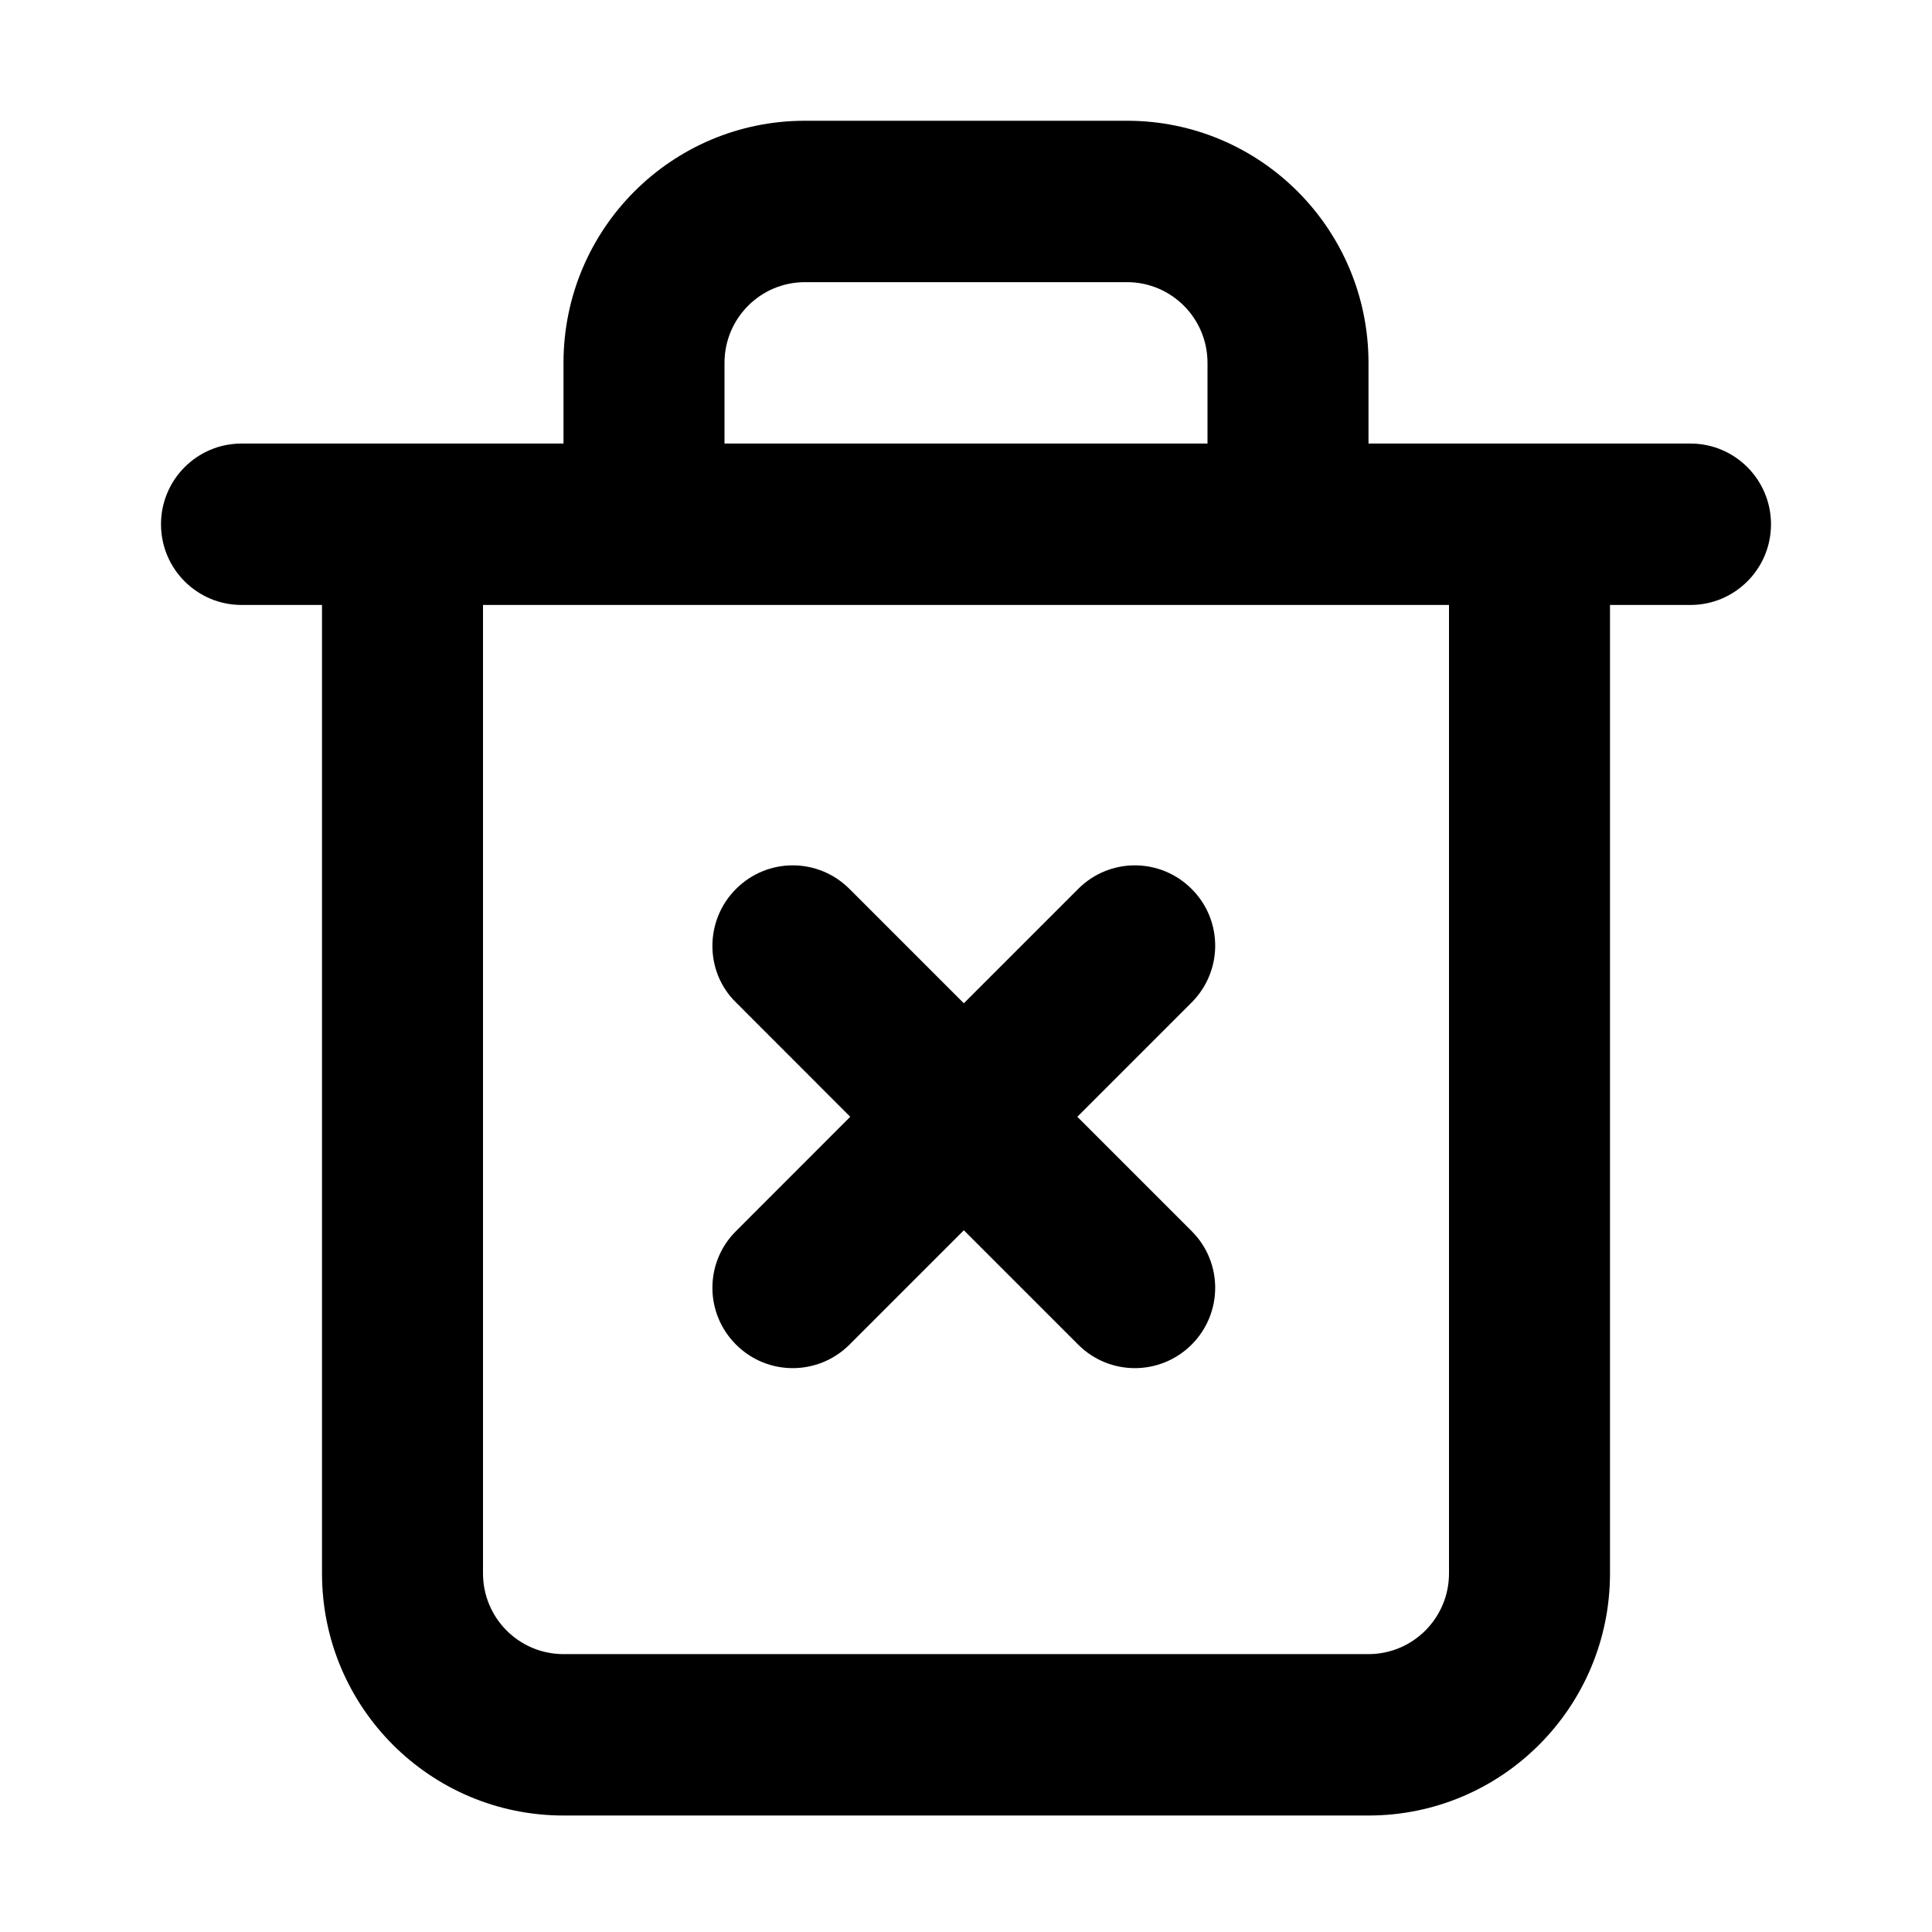
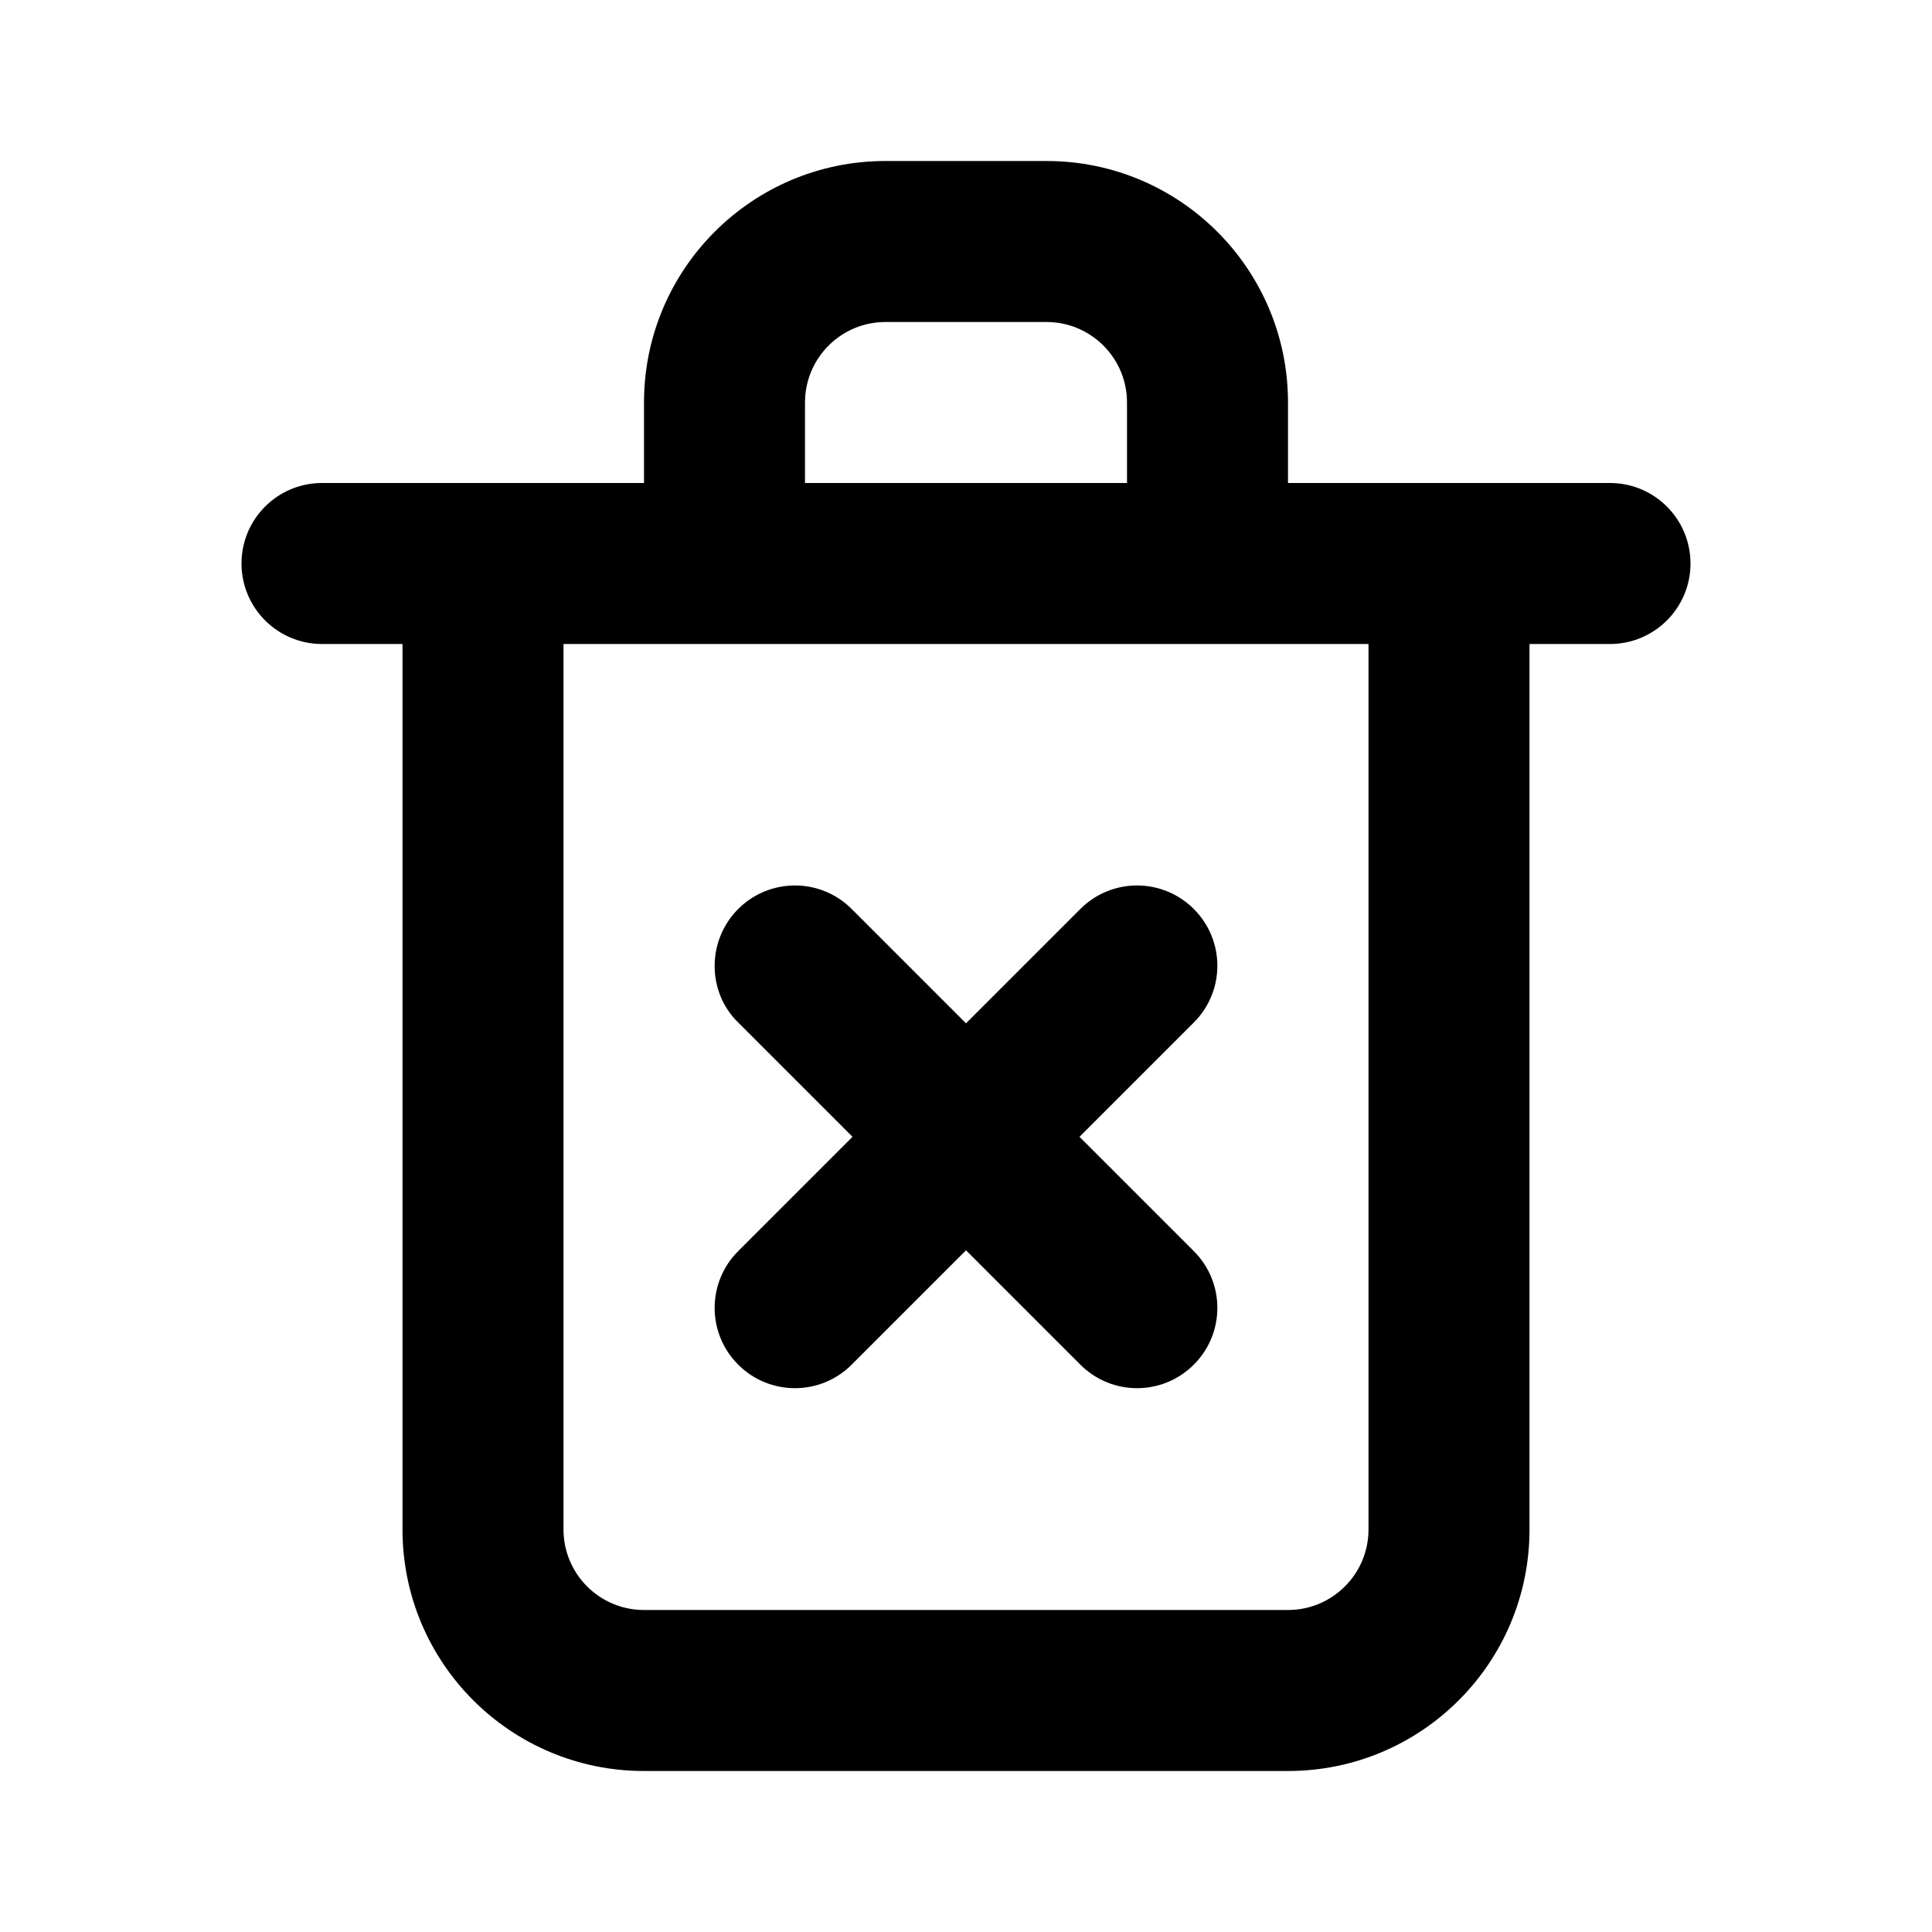
- <svg xmlns="http://www.w3.org/2000/svg" width="24px" height="24px" viewBox="0 0 24 24" version="1.1">
-   <g id="Icons" stroke="none" stroke-width="1" fill="none" fill-rule="evenodd">
-     <path d="M21,5.51 C21.552,5.51 22,5.959 22,6.513 C22,7.066 21.552,7.515 21,7.515 L20,7.515 L20,19.545 C20,21.207 18.657,22.553 17,22.553 L7,22.553 C5.343,22.553 4,21.207 4,19.545 L4,7.515 L3,7.515 C2.448,7.515 2,7.066 2,6.513 C2,5.959 2.448,5.51 3,5.51 L7,5.51 L7,4.508 C7,2.846 8.342,1.5 10,1.5 L14,1.5 C15.658,1.5 17,2.846 17,4.508 L17,5.51 L21,5.51 Z M9,4.508 L9,5.51 L15,5.51 L15,4.508 C15,3.954 14.553,3.505 14,3.505 L10,3.505 C9.447,3.505 9,3.954 9,4.508 Z M18,19.545 L18,7.515 L6,7.515 L6,19.545 C6,20.099 6.447,20.548 7,20.548 L17,20.548 C17.552,20.548 18,20.099 18,19.545 Z M9.143,11.043 C9.533,10.652 10.162,10.652 10.553,11.043 L11.973,12.463 L13.393,11.043 C13.783,10.652 14.412,10.652 14.803,11.043 C15.193,11.432 15.193,12.062 14.803,12.453 L13.383,13.873 L14.803,15.293 C15.193,15.682 15.193,16.312 14.803,16.703 C14.412,17.093 13.783,17.093 13.393,16.703 L11.973,15.283 L10.553,16.703 C10.162,17.093 9.533,17.093 9.143,16.703 C8.752,16.312 8.752,15.682 9.143,15.293 L10.562,13.873 L9.143,12.453 C8.752,12.072 8.752,11.432 9.143,11.043 L9.143,11.043 Z" id="Shape" fill="#000000" fill-rule="nonzero" />
-   </g>
+ <svg xmlns="http://www.w3.org/2000/svg" width="24" height="24" viewBox="0 0 24 24">
+   <path d="M20,6 C20.552,6 21,6.448 21,7 C21,7.552 20.552,8 20,8 L19,8 L19,19 C19,20.657 17.657,22 16,22 L8,22 C6.343,22 5,20.657 5,19 L5,8 L4,8 C3.448,8 3,7.552 3,7 C3,6.448 3.448,6 4,6 L8,6 L8,5 C8,3.343 9.343,2 11,2 L13,2 C14.657,2 16,3.343 16,5 L16,6 L20,6 Z M10,5 L10,6 L14,6 L14,5 C14,4.448 13.552,4 13,4 L11,4 C10.448,4 10,4.448 10,5 Z M17,19 L17,8 L7,8 L7,19 C7,19.552 7.448,20 8,20 L16,20 C16.552,20 17,19.552 17,19 Z M9.17,11.292 C9.56,10.902 10.19,10.902 10.58,11.292 L12,12.712 L13.42,11.292 C13.81,10.902 14.44,10.902 14.83,11.292 C15.22,11.682 15.22,12.312 14.83,12.702 L13.41,14.122 L14.83,15.542 C15.22,15.932 15.22,16.562 14.83,16.952 C14.44,17.342 13.81,17.342 13.42,16.952 L12,15.532 L10.58,16.952 C10.19,17.342 9.56,17.342 9.17,16.952 C8.78,16.562 8.78,15.932 9.17,15.542 L10.59,14.122 L9.17,12.702 C8.78,12.322 8.78,11.682 9.17,11.292 Z" />
</svg>
